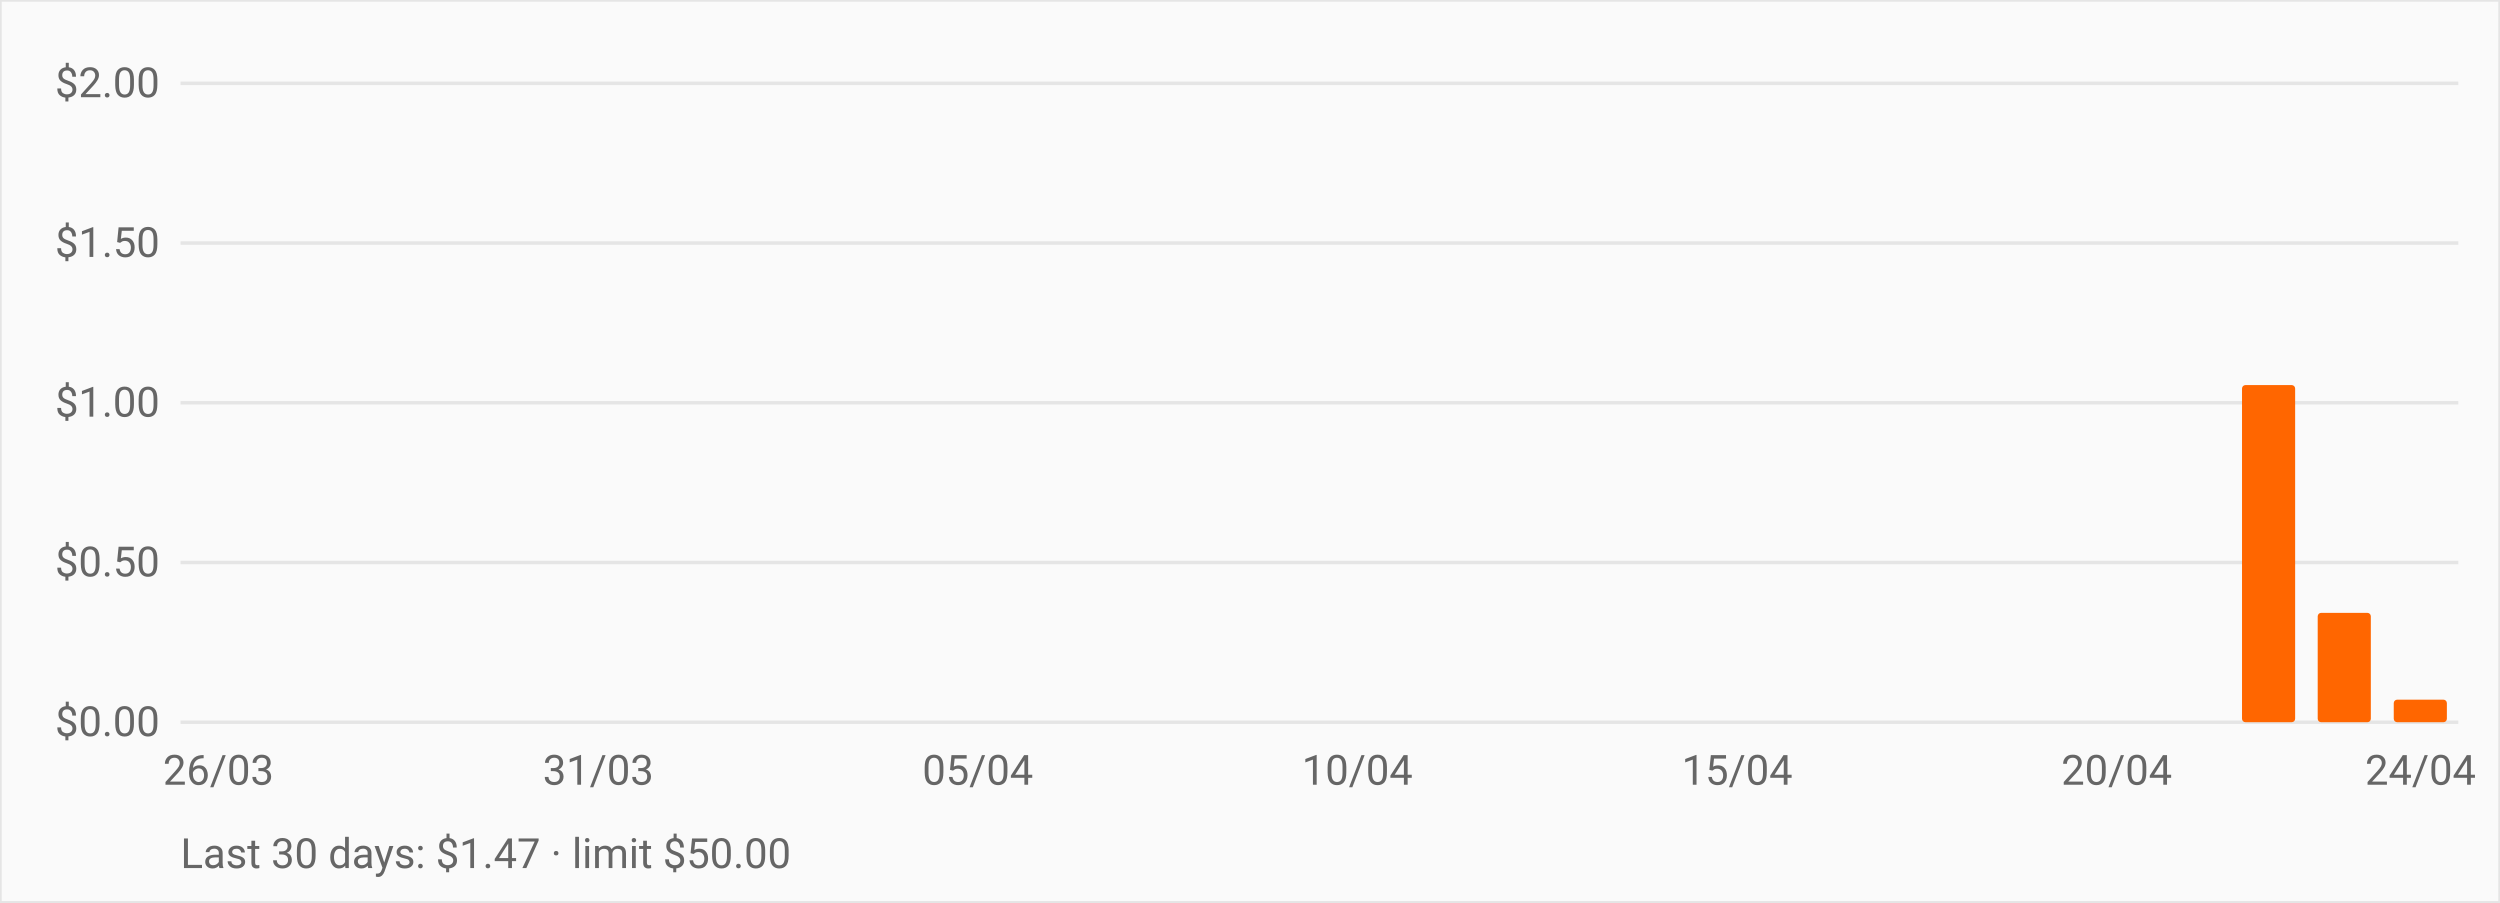
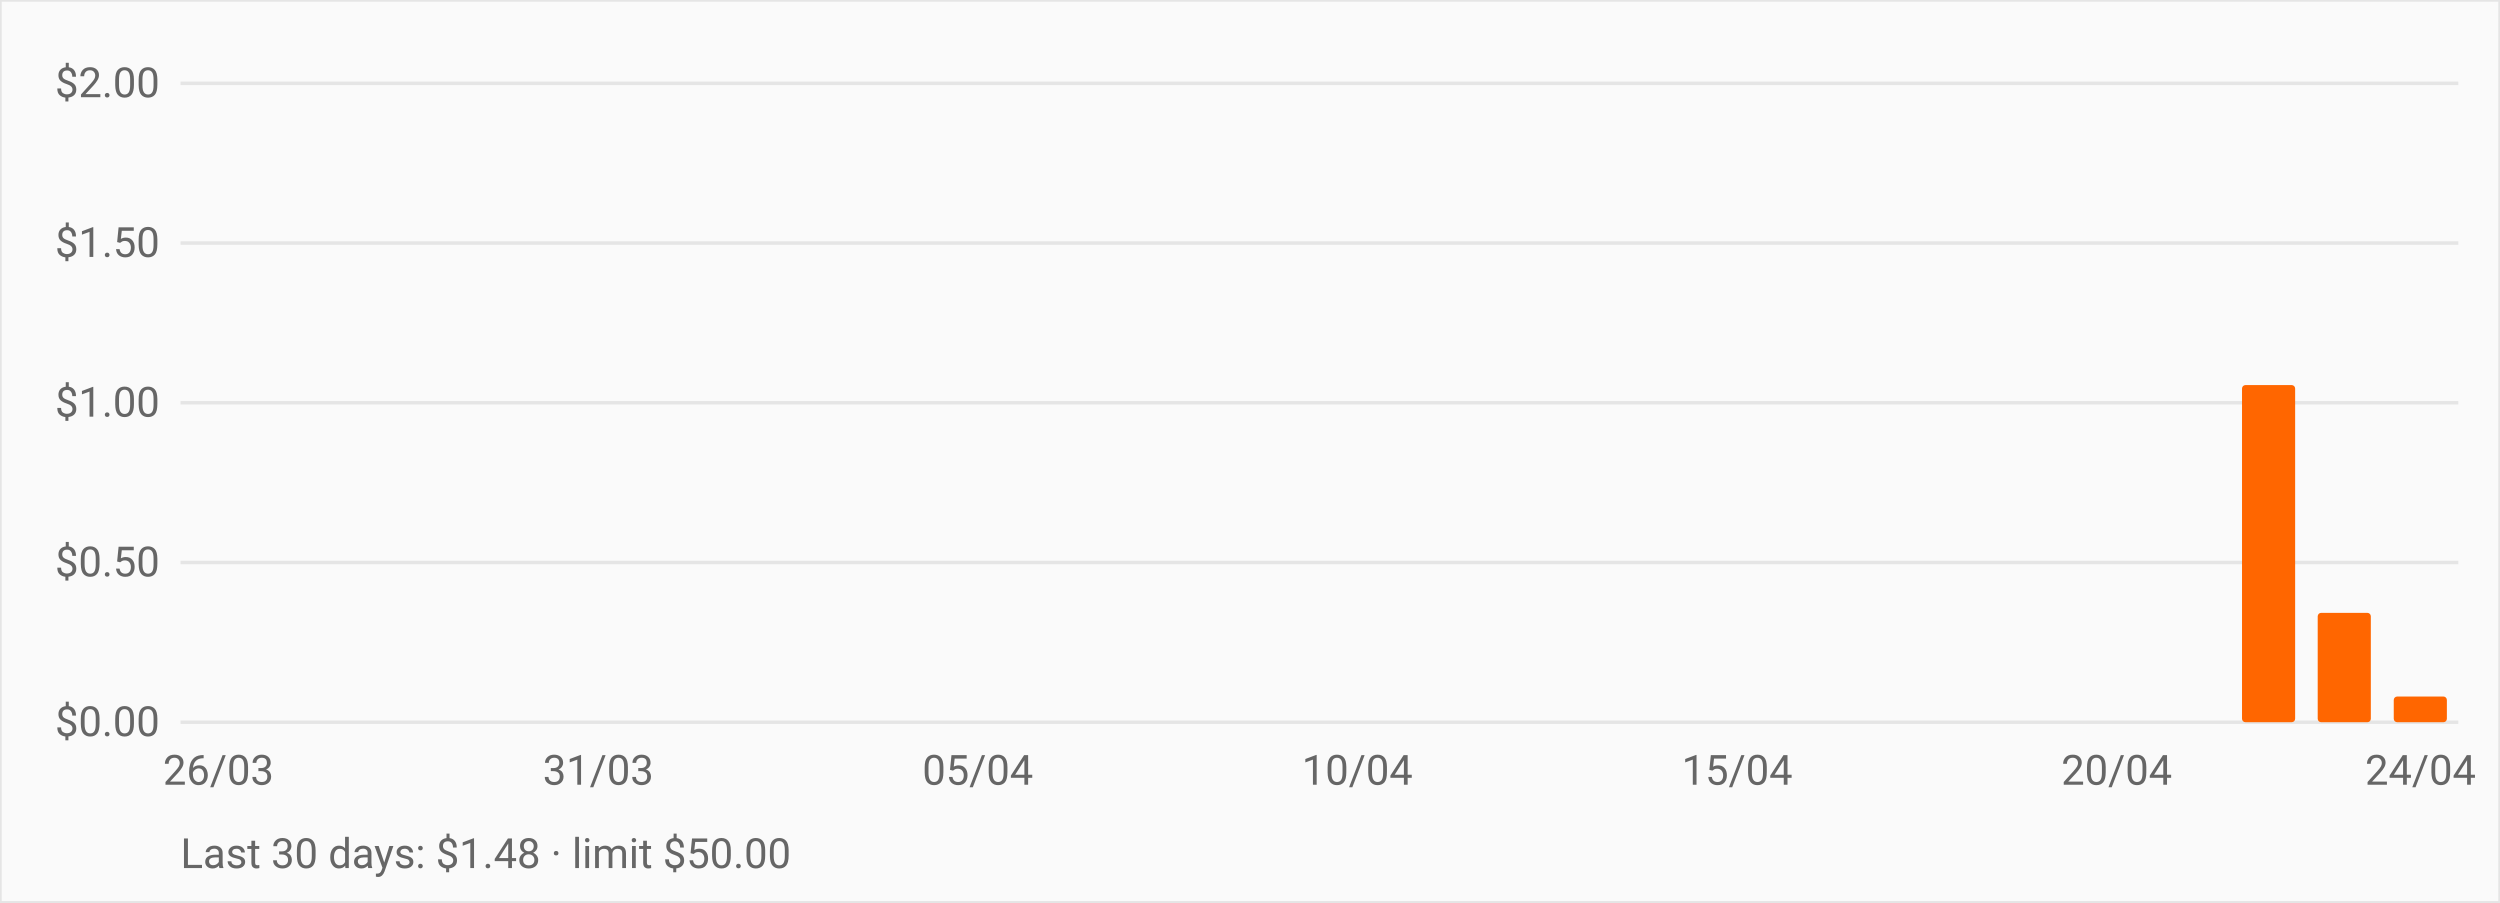
<svg xmlns="http://www.w3.org/2000/svg" viewBox="0 0 720 260" role="img" aria-label="OpenRouter daily spend over the last 30 days" style="font:12px -apple-system,BlinkMacSystemFont,Segoe UI,Roboto,sans-serif">
  <rect width="720" height="260" fill="#fafafa" stroke="#e5e5e5" />
  <line x1="52" y1="208.0" x2="708" y2="208.0" stroke="#e5e5e5" />
  <text x="46" y="212.0" text-anchor="end" fill="#666">$0.00</text>
  <line x1="52" y1="162.0" x2="708" y2="162.0" stroke="#e5e5e5" />
  <text x="46" y="166.0" text-anchor="end" fill="#666">$0.50</text>
  <line x1="52" y1="116.0" x2="708" y2="116.0" stroke="#e5e5e5" />
  <text x="46" y="120.0" text-anchor="end" fill="#666">$1.00</text>
  <line x1="52" y1="70.0" x2="708" y2="70.0" stroke="#e5e5e5" />
  <text x="46" y="74.0" text-anchor="end" fill="#666">$1.50</text>
  <line x1="52" y1="24.0" x2="708" y2="24.0" stroke="#e5e5e5" />
  <text x="46" y="28.0" text-anchor="end" fill="#666">$2.00</text>
  <rect x="55.3" y="208.0" width="15.3" height="0.0" fill="#ff6600" rx="1" />
  <rect x="77.1" y="208.0" width="15.3" height="0.0" fill="#ff6600" rx="1" />
  <rect x="99.0" y="208.0" width="15.3" height="0.0" fill="#ff6600" rx="1" />
  <rect x="120.9" y="208.0" width="15.3" height="0.0" fill="#ff6600" rx="1" />
  <rect x="142.7" y="208.0" width="15.3" height="0.0" fill="#ff6600" rx="1" />
  <rect x="164.6" y="208.0" width="15.3" height="0.0" fill="#ff6600" rx="1" />
  <rect x="186.5" y="208.0" width="15.3" height="0.0" fill="#ff6600" rx="1" />
  <rect x="208.3" y="208.0" width="15.3" height="0.0" fill="#ff6600" rx="1" />
  <rect x="230.2" y="208.0" width="15.3" height="0.0" fill="#ff6600" rx="1" />
  <rect x="252.1" y="208.0" width="15.3" height="0.0" fill="#ff6600" rx="1" />
  <rect x="273.9" y="208.0" width="15.3" height="0.0" fill="#ff6600" rx="1" />
  <rect x="295.8" y="208.0" width="15.3" height="0.0" fill="#ff6600" rx="1" />
  <rect x="317.7" y="208.0" width="15.3" height="0.0" fill="#ff6600" rx="1" />
  <rect x="339.5" y="208.0" width="15.3" height="0.0" fill="#ff6600" rx="1" />
  <rect x="361.4" y="208.0" width="15.3" height="0.0" fill="#ff6600" rx="1" />
  <rect x="383.3" y="208.0" width="15.3" height="0.0" fill="#ff6600" rx="1" />
  <rect x="405.1" y="208.0" width="15.3" height="0.0" fill="#ff6600" rx="1" />
  <rect x="427.0" y="208.0" width="15.3" height="0.0" fill="#ff6600" rx="1" />
  <rect x="448.9" y="208.0" width="15.3" height="0.0" fill="#ff6600" rx="1" />
  <rect x="470.7" y="208.0" width="15.3" height="0.0" fill="#ff6600" rx="1" />
  <rect x="492.6" y="208.0" width="15.3" height="0.0" fill="#ff6600" rx="1" />
  <rect x="514.5" y="208.0" width="15.3" height="0.0" fill="#ff6600" rx="1" />
  <rect x="536.3" y="208.0" width="15.3" height="0.0" fill="#ff6600" rx="1" />
  <rect x="558.2" y="208.0" width="15.3" height="0.0" fill="#ff6600" rx="1" />
  <rect x="580.1" y="208.0" width="15.3" height="0.0" fill="#ff6600" rx="1" />
  <rect x="601.9" y="208.0" width="15.3" height="0.0" fill="#ff6600" rx="1" />
  <rect x="623.8" y="208.0" width="15.3" height="0.0" fill="#ff6600" rx="1" />
  <rect x="645.7" y="110.9" width="15.3" height="97.1" fill="#ff6600" rx="1" />
  <rect x="667.5" y="176.5" width="15.3" height="31.5" fill="#ff6600" rx="1" />
-   <rect x="689.4" y="201.5" width="15.3" height="6.5" fill="#ff6600" rx="1" />
+   <rect x="689.4" y="200.6" width="15.3" height="7.4" fill="#ff6600" rx="1" />
  <text x="62.9" y="226" text-anchor="middle" fill="#666">26/03</text>
  <text x="172.3" y="226" text-anchor="middle" fill="#666">31/03</text>
  <text x="281.6" y="226" text-anchor="middle" fill="#666">05/04</text>
  <text x="390.9" y="226" text-anchor="middle" fill="#666">10/04</text>
  <text x="500.3" y="226" text-anchor="middle" fill="#666">15/04</text>
  <text x="609.6" y="226" text-anchor="middle" fill="#666">20/04</text>
  <text x="697.1" y="226" text-anchor="middle" fill="#666">24/04</text>
-   <text x="52" y="250" fill="#666">Last 30 days: $1.47 · limit $50.00</text>
+   <text x="52" y="250" fill="#666">Last 30 days: $1.48 · limit $50.00</text>
</svg>
